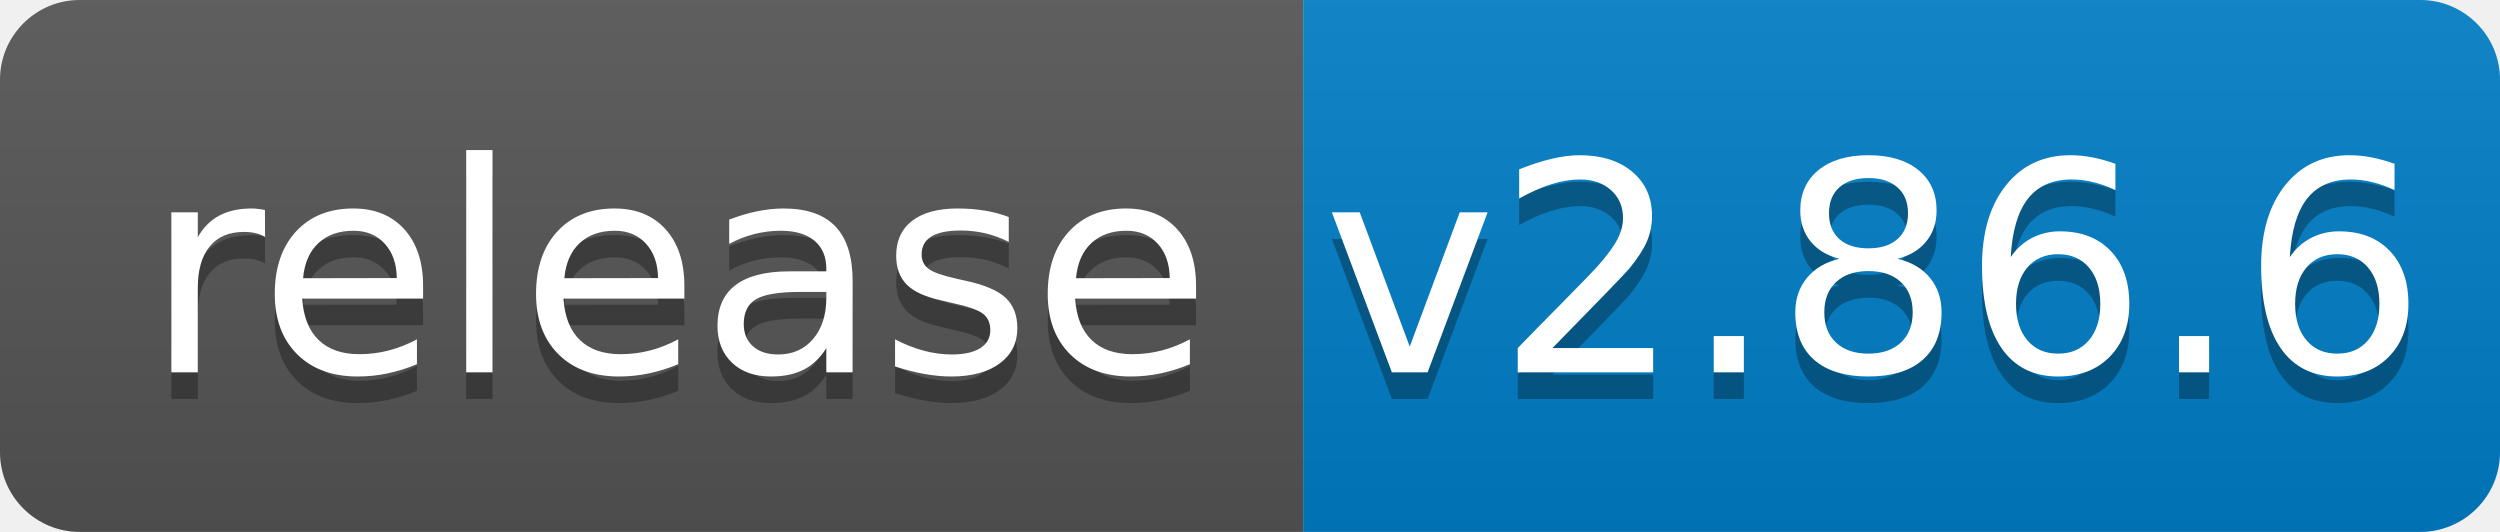
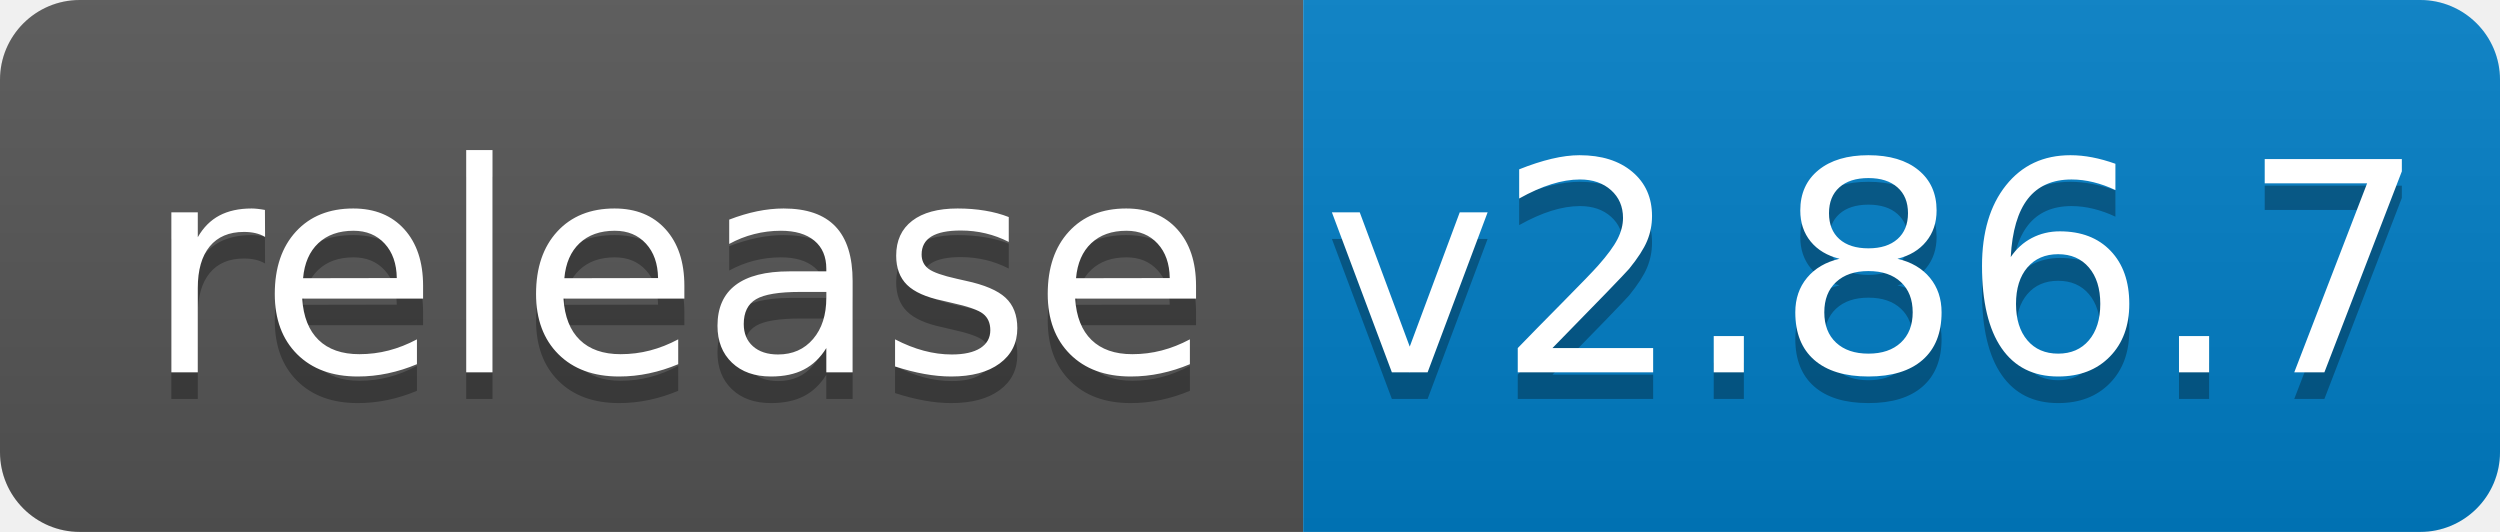
<svg xmlns="http://www.w3.org/2000/svg" width="94" height="20">
  <linearGradient id="b" x2="0" y2="100%">
    <stop offset="0" stop-color="#bbb" stop-opacity=".1" />
    <stop offset="1" stop-opacity=".1" />
  </linearGradient>
  <clipPath id="a">
    <rect width="94" height="20" rx="3" fill="#fff" />
  </clipPath>
  <g clip-path="url(#a)">
    <path fill="#555" d="M0 0h49v20H0z" />
    <path fill="#007ec6" d="M49 0h45v20H49z" />
    <path fill="url(#b)" d="M0 0h94v20H0z" />
  </g>
  <g fill="#fff" text-anchor="middle" font-family="DejaVu Sans,Verdana,Geneva,sans-serif" font-size="110">
    <text x="255" y="150" fill="#010101" fill-opacity=".3" transform="scale(.1)" textLength="390">release</text>
    <text x="255" y="140" transform="scale(.1)" textLength="390">release</text>
-     <text x="705" y="150" fill="#010101" fill-opacity=".3" transform="scale(.1)" textLength="350">v2.86.6</text>
-     <text x="705" y="140" transform="scale(.1)" textLength="350">v2.86.6</text>
+     <text x="705" y="150" fill="#010101" fill-opacity=".3" transform="scale(.1)" textLength="350">v2.86.7</text>
+     <text x="705" y="140" transform="scale(.1)" textLength="350">v2.86.7</text>
  </g>
</svg>
